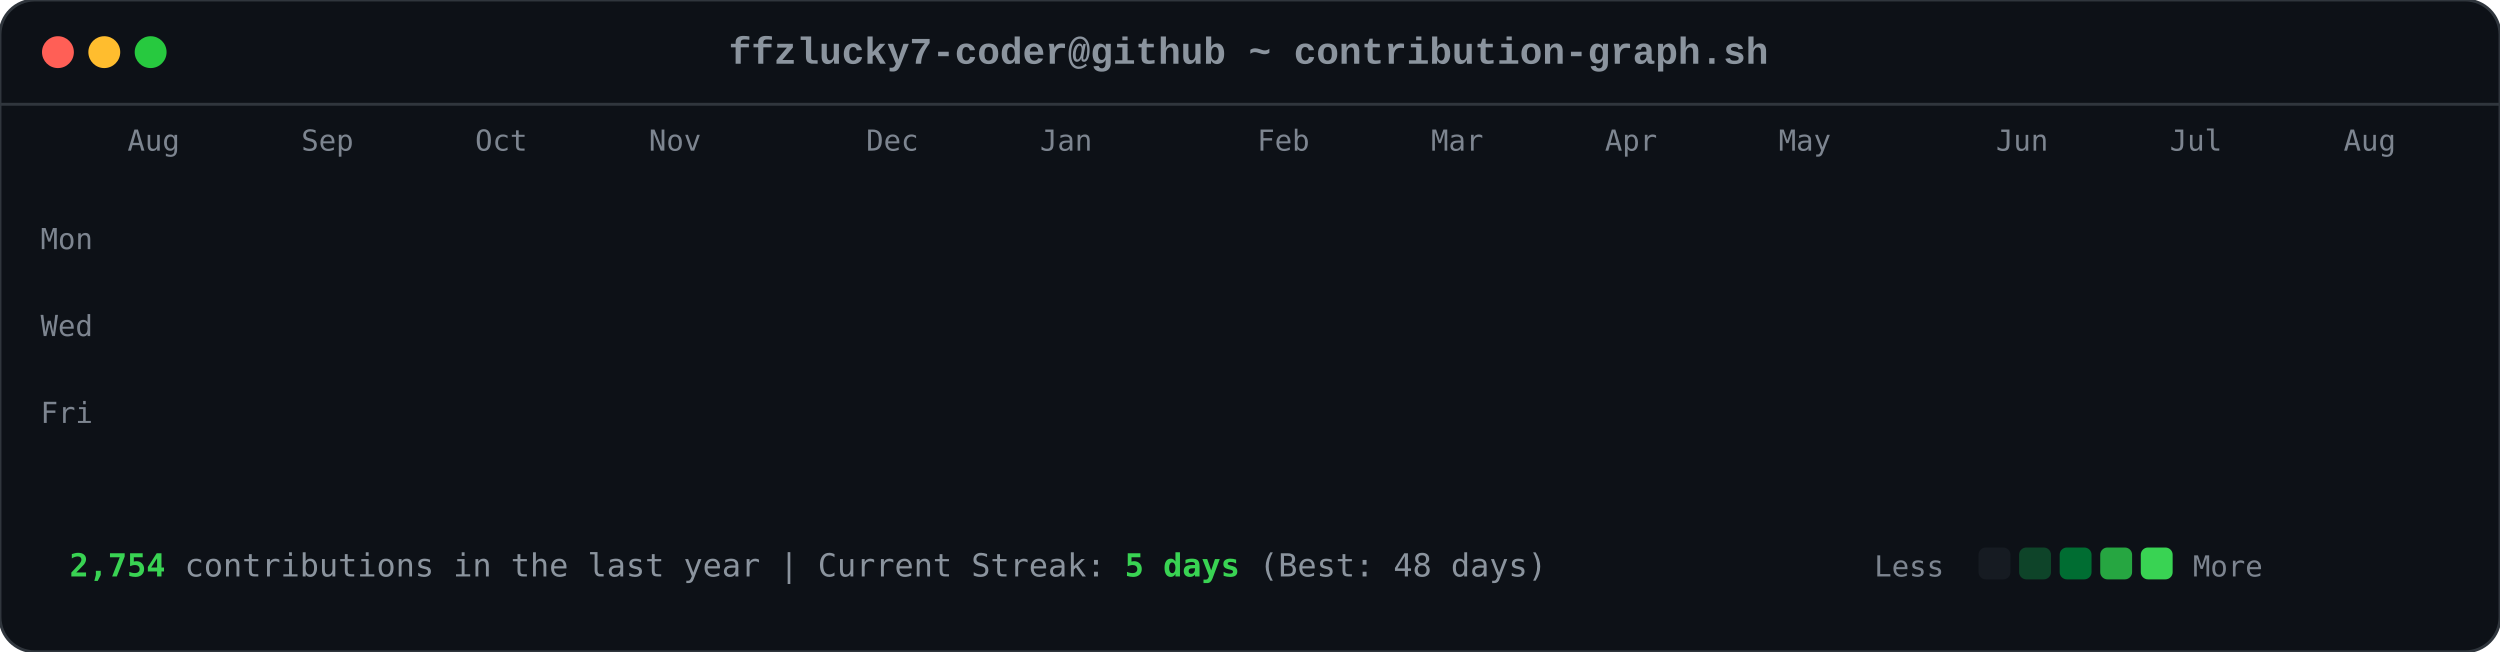
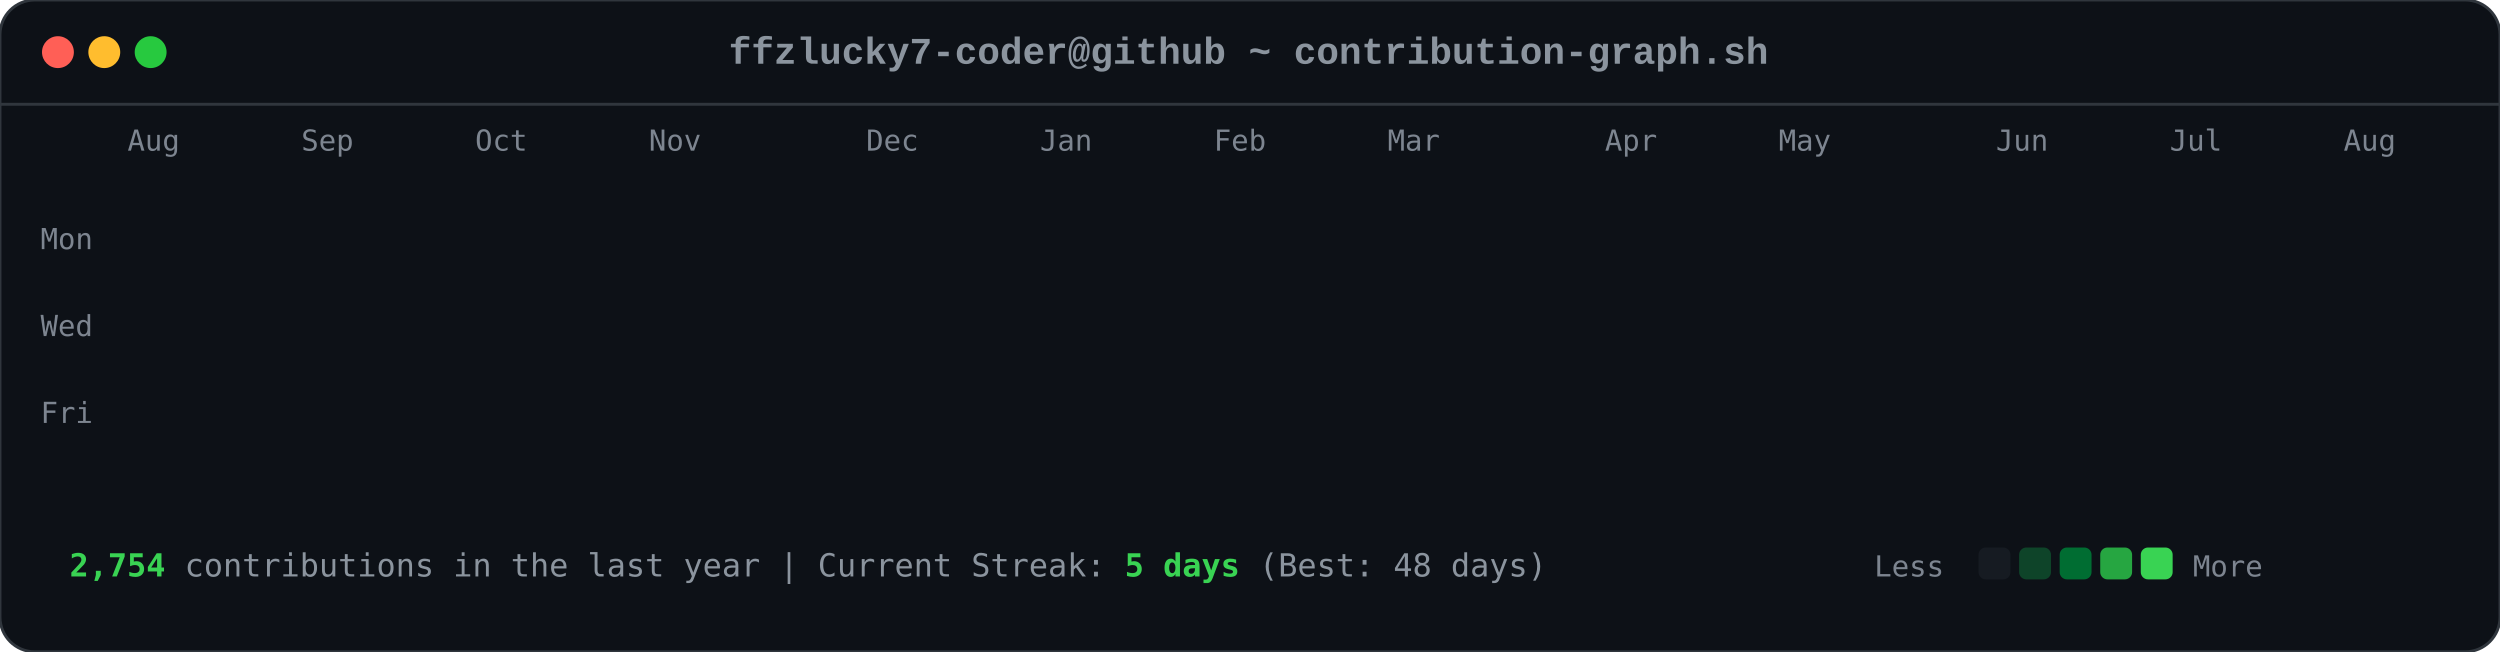
<svg xmlns="http://www.w3.org/2000/svg" viewBox="0 0 863 225" width="863" height="225">
  <style>

        .card-bg { fill: #0d1117; rx: 12px; ry: 12px; stroke: #30363d; stroke-width: 1px; }
        .font-mono { font-family: ui-monospace, SFMono-Regular, Consolas, 'Liberation Mono', Menlo, monospace; }
        .header-title { font-size: 13px; fill: #8b949e; font-weight: 600; }
        .axis-label { font-size: 10px; fill: #7d8590; font-family: ui-monospace, SFMono-Regular, Consolas, monospace; }
        .footer-text { font-size: 11px; fill: #8b949e; font-family: ui-monospace, SFMono-Regular, Consolas, monospace; }
        .stat-highlight { fill: #39d353; font-weight: 700; }
        
        .dot { rx: 6px; ry: 6px; }
        .dot-red { fill: #ff5f56; }
        .dot-yellow { fill: #ffbd2e; }
        .dot-green { fill: #27c93f; }
        
        .day-box {
            rx: 2.5px;
            ry: 2.5px;
            opacity: 0;
            animation: diagReveal 0.6s cubic-bezier(0.16, 1, 0.3, 1) forwards;
        }
        
        @keyframes diagReveal {
            0% { opacity: 0; transform: scale(0.2) translateY(-12px); }
            60% { opacity: 0.8; transform: scale(1.1) translateY(2px); }
            100% { opacity: 1; transform: scale(1) translateY(0); }
        }
    
</style>
  <rect width="863" height="225" class="card-bg" />
  <circle cx="20" cy="18" r="5.5" class="dot dot-red" />
  <circle cx="36" cy="18" r="5.5" class="dot dot-yellow" />
  <circle cx="52" cy="18" r="5.5" class="dot dot-green" />
  <text x="431" y="22" text-anchor="middle" class="font-mono header-title">ffzlucky7-coder@github ~ contribution-graph.sh</text>
  <line x1="0" y1="36" x2="863" y2="36" stroke="#30363d" stroke-width="1" />
  <text x="44" y="52" class="axis-label">Aug</text>
  <text x="104" y="52" class="axis-label">Sep</text>
  <text x="164" y="52" class="axis-label">Oct</text>
  <text x="224" y="52" class="axis-label">Nov</text>
  <text x="299" y="52" class="axis-label">Dec</text>
  <text x="359" y="52" class="axis-label">Jan</text>
-   <text x="434" y="52" class="axis-label">Feb</text>
-   <text x="494" y="52" class="axis-label">Mar</text>
+   <text x="419" y="52" class="axis-label">Feb</text>
+   <text x="479" y="52" class="axis-label">Mar</text>
  <text x="554" y="52" class="axis-label">Apr</text>
  <text x="614" y="52" class="axis-label">May</text>
  <text x="689" y="52" class="axis-label">Jun</text>
  <text x="749" y="52" class="axis-label">Jul</text>
  <text x="809" y="52" class="axis-label">Aug</text>
  <text x="14" y="86" class="axis-label">Mon</text>
  <text x="14" y="116" class="axis-label">Wed</text>
  <text x="14" y="146" class="axis-label">Fri</text>
  <rect x="44" y="62" width="11" height="11" fill="#0e4429" class="day-box" style="animation-delay: 0.2s;" />
  <rect x="44" y="77" width="11" height="11" fill="#0e4429" class="day-box" style="animation-delay: 0.24s;" />
  <rect x="44" y="92" width="11" height="11" fill="#39d353" class="day-box" style="animation-delay: 0.28s;" />
  <rect x="44" y="107" width="11" height="11" fill="#0e4429" class="day-box" style="animation-delay: 0.32s;" />
  <rect x="44" y="122" width="11" height="11" fill="#26a641" class="day-box" style="animation-delay: 0.36s;" />
  <rect x="44" y="137" width="11" height="11" fill="#26a641" class="day-box" style="animation-delay: 0.4s;" />
  <rect x="44" y="152" width="11" height="11" fill="#26a641" class="day-box" style="animation-delay: 0.44s;" />
  <rect x="59" y="62" width="11" height="11" fill="#0e4429" class="day-box" style="animation-delay: 0.25s;" />
  <rect x="59" y="77" width="11" height="11" fill="#0e4429" class="day-box" style="animation-delay: 0.29s;" />
  <rect x="59" y="92" width="11" height="11" fill="#006d32" class="day-box" style="animation-delay: 0.33s;" />
  <rect x="59" y="107" width="11" height="11" fill="#161b22" class="day-box" style="animation-delay: 0.37s;" />
  <rect x="59" y="122" width="11" height="11" fill="#39d353" class="day-box" style="animation-delay: 0.41s;" />
  <rect x="59" y="137" width="11" height="11" fill="#69f0a0" class="day-box" style="animation-delay: 0.45s;" />
  <rect x="59" y="152" width="11" height="11" fill="#006d32" class="day-box" style="animation-delay: 0.49s;" />
  <rect x="74" y="62" width="11" height="11" fill="#26a641" class="day-box" style="animation-delay: 0.3s;" />
  <rect x="74" y="77" width="11" height="11" fill="#39d353" class="day-box" style="animation-delay: 0.34s;" />
  <rect x="74" y="92" width="11" height="11" fill="#161b22" class="day-box" style="animation-delay: 0.38s;" />
  <rect x="74" y="107" width="11" height="11" fill="#161b22" class="day-box" style="animation-delay: 0.42s;" />
  <rect x="74" y="122" width="11" height="11" fill="#006d32" class="day-box" style="animation-delay: 0.46s;" />
  <rect x="74" y="137" width="11" height="11" fill="#006d32" class="day-box" style="animation-delay: 0.5s;" />
  <rect x="74" y="152" width="11" height="11" fill="#26a641" class="day-box" style="animation-delay: 0.54s;" />
  <rect x="89" y="62" width="11" height="11" fill="#0e4429" class="day-box" style="animation-delay: 0.35s;" />
  <rect x="89" y="77" width="11" height="11" fill="#006d32" class="day-box" style="animation-delay: 0.39s;" />
  <rect x="89" y="92" width="11" height="11" fill="#39d353" class="day-box" style="animation-delay: 0.43s;" />
  <rect x="89" y="107" width="11" height="11" fill="#0e4429" class="day-box" style="animation-delay: 0.47s;" />
  <rect x="89" y="122" width="11" height="11" fill="#0e4429" class="day-box" style="animation-delay: 0.51s;" />
  <rect x="89" y="137" width="11" height="11" fill="#006d32" class="day-box" style="animation-delay: 0.55s;" />
  <rect x="89" y="152" width="11" height="11" fill="#0e4429" class="day-box" style="animation-delay: 0.59s;" />
  <rect x="104" y="62" width="11" height="11" fill="#006d32" class="day-box" style="animation-delay: 0.4s;" />
  <rect x="104" y="77" width="11" height="11" fill="#69f0a0" class="day-box" style="animation-delay: 0.44s;" />
  <rect x="104" y="92" width="11" height="11" fill="#0e4429" class="day-box" style="animation-delay: 0.48s;" />
  <rect x="104" y="107" width="11" height="11" fill="#161b22" class="day-box" style="animation-delay: 0.52s;" />
  <rect x="104" y="122" width="11" height="11" fill="#0e4429" class="day-box" style="animation-delay: 0.56s;" />
  <rect x="104" y="137" width="11" height="11" fill="#006d32" class="day-box" style="animation-delay: 0.6s;" />
  <rect x="104" y="152" width="11" height="11" fill="#69f0a0" class="day-box" style="animation-delay: 0.64s;" />
  <rect x="119" y="62" width="11" height="11" fill="#0e4429" class="day-box" style="animation-delay: 0.45s;" />
  <rect x="119" y="77" width="11" height="11" fill="#006d32" class="day-box" style="animation-delay: 0.49s;" />
  <rect x="119" y="92" width="11" height="11" fill="#006d32" class="day-box" style="animation-delay: 0.53s;" />
  <rect x="119" y="107" width="11" height="11" fill="#161b22" class="day-box" style="animation-delay: 0.57s;" />
  <rect x="119" y="122" width="11" height="11" fill="#26a641" class="day-box" style="animation-delay: 0.61s;" />
  <rect x="119" y="137" width="11" height="11" fill="#161b22" class="day-box" style="animation-delay: 0.65s;" />
  <rect x="119" y="152" width="11" height="11" fill="#26a641" class="day-box" style="animation-delay: 0.69s;" />
  <rect x="134" y="62" width="11" height="11" fill="#39d353" class="day-box" style="animation-delay: 0.5s;" />
  <rect x="134" y="77" width="11" height="11" fill="#006d32" class="day-box" style="animation-delay: 0.54s;" />
  <rect x="134" y="92" width="11" height="11" fill="#161b22" class="day-box" style="animation-delay: 0.58s;" />
  <rect x="134" y="107" width="11" height="11" fill="#161b22" class="day-box" style="animation-delay: 0.62s;" />
  <rect x="134" y="122" width="11" height="11" fill="#161b22" class="day-box" style="animation-delay: 0.66s;" />
  <rect x="134" y="137" width="11" height="11" fill="#0e4429" class="day-box" style="animation-delay: 0.7s;" />
  <rect x="134" y="152" width="11" height="11" fill="#006d32" class="day-box" style="animation-delay: 0.74s;" />
  <rect x="149" y="62" width="11" height="11" fill="#161b22" class="day-box" style="animation-delay: 0.55s;" />
  <rect x="149" y="77" width="11" height="11" fill="#0e4429" class="day-box" style="animation-delay: 0.59s;" />
  <rect x="149" y="92" width="11" height="11" fill="#161b22" class="day-box" style="animation-delay: 0.63s;" />
  <rect x="149" y="107" width="11" height="11" fill="#26a641" class="day-box" style="animation-delay: 0.67s;" />
  <rect x="149" y="122" width="11" height="11" fill="#161b22" class="day-box" style="animation-delay: 0.71s;" />
  <rect x="149" y="137" width="11" height="11" fill="#161b22" class="day-box" style="animation-delay: 0.75s;" />
  <rect x="149" y="152" width="11" height="11" fill="#26a641" class="day-box" style="animation-delay: 0.79s;" />
  <rect x="164" y="62" width="11" height="11" fill="#26a641" class="day-box" style="animation-delay: 0.6s;" />
  <rect x="164" y="77" width="11" height="11" fill="#26a641" class="day-box" style="animation-delay: 0.64s;" />
  <rect x="164" y="92" width="11" height="11" fill="#0e4429" class="day-box" style="animation-delay: 0.68s;" />
  <rect x="164" y="107" width="11" height="11" fill="#006d32" class="day-box" style="animation-delay: 0.72s;" />
  <rect x="164" y="122" width="11" height="11" fill="#26a641" class="day-box" style="animation-delay: 0.76s;" />
  <rect x="164" y="137" width="11" height="11" fill="#69f0a0" class="day-box" style="animation-delay: 0.8s;" />
  <rect x="164" y="152" width="11" height="11" fill="#006d32" class="day-box" style="animation-delay: 0.84s;" />
  <rect x="179" y="62" width="11" height="11" fill="#0e4429" class="day-box" style="animation-delay: 0.65s;" />
  <rect x="179" y="77" width="11" height="11" fill="#006d32" class="day-box" style="animation-delay: 0.69s;" />
  <rect x="179" y="92" width="11" height="11" fill="#0e4429" class="day-box" style="animation-delay: 0.73s;" />
  <rect x="179" y="107" width="11" height="11" fill="#006d32" class="day-box" style="animation-delay: 0.77s;" />
  <rect x="179" y="122" width="11" height="11" fill="#69f0a0" class="day-box" style="animation-delay: 0.81s;" />
  <rect x="179" y="137" width="11" height="11" fill="#26a641" class="day-box" style="animation-delay: 0.85s;" />
  <rect x="179" y="152" width="11" height="11" fill="#0e4429" class="day-box" style="animation-delay: 0.89s;" />
  <rect x="194" y="62" width="11" height="11" fill="#0e4429" class="day-box" style="animation-delay: 0.7s;" />
  <rect x="194" y="77" width="11" height="11" fill="#69f0a0" class="day-box" style="animation-delay: 0.74s;" />
  <rect x="194" y="92" width="11" height="11" fill="#39d353" class="day-box" style="animation-delay: 0.78s;" />
  <rect x="194" y="107" width="11" height="11" fill="#69f0a0" class="day-box" style="animation-delay: 0.82s;" />
  <rect x="194" y="122" width="11" height="11" fill="#161b22" class="day-box" style="animation-delay: 0.86s;" />
  <rect x="194" y="137" width="11" height="11" fill="#161b22" class="day-box" style="animation-delay: 0.9s;" />
  <rect x="194" y="152" width="11" height="11" fill="#161b22" class="day-box" style="animation-delay: 0.94s;" />
  <rect x="209" y="62" width="11" height="11" fill="#006d32" class="day-box" style="animation-delay: 0.75s;" />
  <rect x="209" y="77" width="11" height="11" fill="#161b22" class="day-box" style="animation-delay: 0.79s;" />
  <rect x="209" y="92" width="11" height="11" fill="#161b22" class="day-box" style="animation-delay: 0.83s;" />
  <rect x="209" y="107" width="11" height="11" fill="#0e4429" class="day-box" style="animation-delay: 0.87s;" />
  <rect x="209" y="122" width="11" height="11" fill="#39d353" class="day-box" style="animation-delay: 0.91s;" />
  <rect x="209" y="137" width="11" height="11" fill="#26a641" class="day-box" style="animation-delay: 0.95s;" />
  <rect x="209" y="152" width="11" height="11" fill="#006d32" class="day-box" style="animation-delay: 0.99s;" />
  <rect x="224" y="62" width="11" height="11" fill="#26a641" class="day-box" style="animation-delay: 0.8s;" />
  <rect x="224" y="77" width="11" height="11" fill="#26a641" class="day-box" style="animation-delay: 0.84s;" />
  <rect x="224" y="92" width="11" height="11" fill="#26a641" class="day-box" style="animation-delay: 0.88s;" />
  <rect x="224" y="107" width="11" height="11" fill="#0e4429" class="day-box" style="animation-delay: 0.92s;" />
  <rect x="224" y="122" width="11" height="11" fill="#69f0a0" class="day-box" style="animation-delay: 0.96s;" />
  <rect x="224" y="137" width="11" height="11" fill="#0e4429" class="day-box" style="animation-delay: 1.0s;" />
  <rect x="224" y="152" width="11" height="11" fill="#26a641" class="day-box" style="animation-delay: 1.04s;" />
  <rect x="239" y="62" width="11" height="11" fill="#161b22" class="day-box" style="animation-delay: 0.85s;" />
  <rect x="239" y="77" width="11" height="11" fill="#26a641" class="day-box" style="animation-delay: 0.89s;" />
  <rect x="239" y="92" width="11" height="11" fill="#0e4429" class="day-box" style="animation-delay: 0.93s;" />
  <rect x="239" y="107" width="11" height="11" fill="#69f0a0" class="day-box" style="animation-delay: 0.97s;" />
  <rect x="239" y="122" width="11" height="11" fill="#26a641" class="day-box" style="animation-delay: 1.01s;" />
  <rect x="239" y="137" width="11" height="11" fill="#006d32" class="day-box" style="animation-delay: 1.05s;" />
  <rect x="239" y="152" width="11" height="11" fill="#006d32" class="day-box" style="animation-delay: 1.09s;" />
  <rect x="254" y="62" width="11" height="11" fill="#161b22" class="day-box" style="animation-delay: 0.9s;" />
  <rect x="254" y="77" width="11" height="11" fill="#0e4429" class="day-box" style="animation-delay: 0.94s;" />
  <rect x="254" y="92" width="11" height="11" fill="#69f0a0" class="day-box" style="animation-delay: 0.98s;" />
  <rect x="254" y="107" width="11" height="11" fill="#26a641" class="day-box" style="animation-delay: 1.02s;" />
  <rect x="254" y="122" width="11" height="11" fill="#161b22" class="day-box" style="animation-delay: 1.06s;" />
  <rect x="254" y="137" width="11" height="11" fill="#0e4429" class="day-box" style="animation-delay: 1.1s;" />
  <rect x="254" y="152" width="11" height="11" fill="#0e4429" class="day-box" style="animation-delay: 1.14s;" />
  <rect x="269" y="62" width="11" height="11" fill="#26a641" class="day-box" style="animation-delay: 0.95s;" />
  <rect x="269" y="77" width="11" height="11" fill="#39d353" class="day-box" style="animation-delay: 0.99s;" />
  <rect x="269" y="92" width="11" height="11" fill="#69f0a0" class="day-box" style="animation-delay: 1.03s;" />
  <rect x="269" y="107" width="11" height="11" fill="#006d32" class="day-box" style="animation-delay: 1.07s;" />
  <rect x="269" y="122" width="11" height="11" fill="#006d32" class="day-box" style="animation-delay: 1.11s;" />
  <rect x="269" y="137" width="11" height="11" fill="#006d32" class="day-box" style="animation-delay: 1.15s;" />
  <rect x="269" y="152" width="11" height="11" fill="#006d32" class="day-box" style="animation-delay: 1.19s;" />
  <rect x="284" y="62" width="11" height="11" fill="#69f0a0" class="day-box" style="animation-delay: 1.0s;" />
  <rect x="284" y="77" width="11" height="11" fill="#39d353" class="day-box" style="animation-delay: 1.04s;" />
  <rect x="284" y="92" width="11" height="11" fill="#0e4429" class="day-box" style="animation-delay: 1.08s;" />
  <rect x="284" y="107" width="11" height="11" fill="#161b22" class="day-box" style="animation-delay: 1.12s;" />
  <rect x="284" y="122" width="11" height="11" fill="#39d353" class="day-box" style="animation-delay: 1.16s;" />
  <rect x="284" y="137" width="11" height="11" fill="#006d32" class="day-box" style="animation-delay: 1.2s;" />
  <rect x="284" y="152" width="11" height="11" fill="#26a641" class="day-box" style="animation-delay: 1.24s;" />
  <rect x="299" y="62" width="11" height="11" fill="#161b22" class="day-box" style="animation-delay: 1.05s;" />
  <rect x="299" y="77" width="11" height="11" fill="#69f0a0" class="day-box" style="animation-delay: 1.09s;" />
  <rect x="299" y="92" width="11" height="11" fill="#161b22" class="day-box" style="animation-delay: 1.13s;" />
  <rect x="299" y="107" width="11" height="11" fill="#161b22" class="day-box" style="animation-delay: 1.17s;" />
  <rect x="299" y="122" width="11" height="11" fill="#39d353" class="day-box" style="animation-delay: 1.21s;" />
  <rect x="299" y="137" width="11" height="11" fill="#69f0a0" class="day-box" style="animation-delay: 1.25s;" />
  <rect x="299" y="152" width="11" height="11" fill="#39d353" class="day-box" style="animation-delay: 1.29s;" />
  <rect x="314" y="62" width="11" height="11" fill="#39d353" class="day-box" style="animation-delay: 1.1s;" />
  <rect x="314" y="77" width="11" height="11" fill="#0e4429" class="day-box" style="animation-delay: 1.14s;" />
  <rect x="314" y="92" width="11" height="11" fill="#39d353" class="day-box" style="animation-delay: 1.18s;" />
  <rect x="314" y="107" width="11" height="11" fill="#39d353" class="day-box" style="animation-delay: 1.22s;" />
  <rect x="314" y="122" width="11" height="11" fill="#26a641" class="day-box" style="animation-delay: 1.26s;" />
  <rect x="314" y="137" width="11" height="11" fill="#39d353" class="day-box" style="animation-delay: 1.3s;" />
  <rect x="314" y="152" width="11" height="11" fill="#26a641" class="day-box" style="animation-delay: 1.34s;" />
  <rect x="329" y="62" width="11" height="11" fill="#161b22" class="day-box" style="animation-delay: 1.15s;" />
  <rect x="329" y="77" width="11" height="11" fill="#69f0a0" class="day-box" style="animation-delay: 1.19s;" />
  <rect x="329" y="92" width="11" height="11" fill="#69f0a0" class="day-box" style="animation-delay: 1.23s;" />
  <rect x="329" y="107" width="11" height="11" fill="#006d32" class="day-box" style="animation-delay: 1.27s;" />
  <rect x="329" y="122" width="11" height="11" fill="#69f0a0" class="day-box" style="animation-delay: 1.31s;" />
  <rect x="329" y="137" width="11" height="11" fill="#26a641" class="day-box" style="animation-delay: 1.35s;" />
  <rect x="329" y="152" width="11" height="11" fill="#006d32" class="day-box" style="animation-delay: 1.39s;" />
  <rect x="344" y="62" width="11" height="11" fill="#0e4429" class="day-box" style="animation-delay: 1.2s;" />
  <rect x="344" y="77" width="11" height="11" fill="#26a641" class="day-box" style="animation-delay: 1.24s;" />
  <rect x="344" y="92" width="11" height="11" fill="#006d32" class="day-box" style="animation-delay: 1.28s;" />
  <rect x="344" y="107" width="11" height="11" fill="#006d32" class="day-box" style="animation-delay: 1.32s;" />
  <rect x="344" y="122" width="11" height="11" fill="#0e4429" class="day-box" style="animation-delay: 1.36s;" />
  <rect x="344" y="137" width="11" height="11" fill="#69f0a0" class="day-box" style="animation-delay: 1.4s;" />
  <rect x="344" y="152" width="11" height="11" fill="#39d353" class="day-box" style="animation-delay: 1.44s;" />
  <rect x="359" y="62" width="11" height="11" fill="#006d32" class="day-box" style="animation-delay: 1.25s;" />
  <rect x="359" y="77" width="11" height="11" fill="#006d32" class="day-box" style="animation-delay: 1.29s;" />
  <rect x="359" y="92" width="11" height="11" fill="#39d353" class="day-box" style="animation-delay: 1.33s;" />
  <rect x="359" y="107" width="11" height="11" fill="#006d32" class="day-box" style="animation-delay: 1.37s;" />
  <rect x="359" y="122" width="11" height="11" fill="#69f0a0" class="day-box" style="animation-delay: 1.41s;" />
  <rect x="359" y="137" width="11" height="11" fill="#006d32" class="day-box" style="animation-delay: 1.45s;" />
  <rect x="359" y="152" width="11" height="11" fill="#0e4429" class="day-box" style="animation-delay: 1.49s;" />
  <rect x="374" y="62" width="11" height="11" fill="#39d353" class="day-box" style="animation-delay: 1.3s;" />
  <rect x="374" y="77" width="11" height="11" fill="#26a641" class="day-box" style="animation-delay: 1.34s;" />
  <rect x="374" y="92" width="11" height="11" fill="#006d32" class="day-box" style="animation-delay: 1.38s;" />
  <rect x="374" y="107" width="11" height="11" fill="#26a641" class="day-box" style="animation-delay: 1.42s;" />
  <rect x="374" y="122" width="11" height="11" fill="#161b22" class="day-box" style="animation-delay: 1.46s;" />
  <rect x="374" y="137" width="11" height="11" fill="#161b22" class="day-box" style="animation-delay: 1.5s;" />
  <rect x="374" y="152" width="11" height="11" fill="#161b22" class="day-box" style="animation-delay: 1.54s;" />
  <rect x="389" y="62" width="11" height="11" fill="#006d32" class="day-box" style="animation-delay: 1.35s;" />
  <rect x="389" y="77" width="11" height="11" fill="#006d32" class="day-box" style="animation-delay: 1.39s;" />
  <rect x="389" y="92" width="11" height="11" fill="#39d353" class="day-box" style="animation-delay: 1.43s;" />
  <rect x="389" y="107" width="11" height="11" fill="#161b22" class="day-box" style="animation-delay: 1.47s;" />
  <rect x="389" y="122" width="11" height="11" fill="#161b22" class="day-box" style="animation-delay: 1.51s;" />
  <rect x="389" y="137" width="11" height="11" fill="#26a641" class="day-box" style="animation-delay: 1.55s;" />
  <rect x="389" y="152" width="11" height="11" fill="#161b22" class="day-box" style="animation-delay: 1.59s;" />
  <rect x="404" y="62" width="11" height="11" fill="#39d353" class="day-box" style="animation-delay: 1.4s;" />
  <rect x="404" y="77" width="11" height="11" fill="#39d353" class="day-box" style="animation-delay: 1.44s;" />
  <rect x="404" y="92" width="11" height="11" fill="#26a641" class="day-box" style="animation-delay: 1.48s;" />
  <rect x="404" y="107" width="11" height="11" fill="#0e4429" class="day-box" style="animation-delay: 1.52s;" />
  <rect x="404" y="122" width="11" height="11" fill="#006d32" class="day-box" style="animation-delay: 1.56s;" />
  <rect x="404" y="137" width="11" height="11" fill="#006d32" class="day-box" style="animation-delay: 1.6s;" />
  <rect x="404" y="152" width="11" height="11" fill="#0e4429" class="day-box" style="animation-delay: 1.64s;" />
  <rect x="419" y="62" width="11" height="11" fill="#006d32" class="day-box" style="animation-delay: 1.45s;" />
  <rect x="419" y="77" width="11" height="11" fill="#006d32" class="day-box" style="animation-delay: 1.49s;" />
  <rect x="419" y="92" width="11" height="11" fill="#161b22" class="day-box" style="animation-delay: 1.53s;" />
  <rect x="419" y="107" width="11" height="11" fill="#006d32" class="day-box" style="animation-delay: 1.57s;" />
  <rect x="419" y="122" width="11" height="11" fill="#161b22" class="day-box" style="animation-delay: 1.61s;" />
  <rect x="419" y="137" width="11" height="11" fill="#006d32" class="day-box" style="animation-delay: 1.65s;" />
  <rect x="419" y="152" width="11" height="11" fill="#26a641" class="day-box" style="animation-delay: 1.69s;" />
  <rect x="434" y="62" width="11" height="11" fill="#006d32" class="day-box" style="animation-delay: 1.5s;" />
  <rect x="434" y="77" width="11" height="11" fill="#006d32" class="day-box" style="animation-delay: 1.54s;" />
  <rect x="434" y="92" width="11" height="11" fill="#39d353" class="day-box" style="animation-delay: 1.58s;" />
  <rect x="434" y="107" width="11" height="11" fill="#161b22" class="day-box" style="animation-delay: 1.62s;" />
  <rect x="434" y="122" width="11" height="11" fill="#69f0a0" class="day-box" style="animation-delay: 1.66s;" />
  <rect x="434" y="137" width="11" height="11" fill="#006d32" class="day-box" style="animation-delay: 1.7s;" />
  <rect x="434" y="152" width="11" height="11" fill="#006d32" class="day-box" style="animation-delay: 1.74s;" />
  <rect x="449" y="62" width="11" height="11" fill="#006d32" class="day-box" style="animation-delay: 1.55s;" />
  <rect x="449" y="77" width="11" height="11" fill="#69f0a0" class="day-box" style="animation-delay: 1.59s;" />
  <rect x="449" y="92" width="11" height="11" fill="#0e4429" class="day-box" style="animation-delay: 1.63s;" />
  <rect x="449" y="107" width="11" height="11" fill="#0e4429" class="day-box" style="animation-delay: 1.67s;" />
  <rect x="449" y="122" width="11" height="11" fill="#0e4429" class="day-box" style="animation-delay: 1.71s;" />
  <rect x="449" y="137" width="11" height="11" fill="#69f0a0" class="day-box" style="animation-delay: 1.75s;" />
  <rect x="449" y="152" width="11" height="11" fill="#161b22" class="day-box" style="animation-delay: 1.79s;" />
  <rect x="464" y="62" width="11" height="11" fill="#006d32" class="day-box" style="animation-delay: 1.6s;" />
  <rect x="464" y="77" width="11" height="11" fill="#26a641" class="day-box" style="animation-delay: 1.64s;" />
  <rect x="464" y="92" width="11" height="11" fill="#006d32" class="day-box" style="animation-delay: 1.68s;" />
  <rect x="464" y="107" width="11" height="11" fill="#26a641" class="day-box" style="animation-delay: 1.72s;" />
  <rect x="464" y="122" width="11" height="11" fill="#0e4429" class="day-box" style="animation-delay: 1.76s;" />
  <rect x="464" y="137" width="11" height="11" fill="#0e4429" class="day-box" style="animation-delay: 1.8s;" />
  <rect x="464" y="152" width="11" height="11" fill="#69f0a0" class="day-box" style="animation-delay: 1.84s;" />
  <rect x="479" y="62" width="11" height="11" fill="#26a641" class="day-box" style="animation-delay: 1.65s;" />
  <rect x="479" y="77" width="11" height="11" fill="#39d353" class="day-box" style="animation-delay: 1.69s;" />
  <rect x="479" y="92" width="11" height="11" fill="#39d353" class="day-box" style="animation-delay: 1.73s;" />
  <rect x="479" y="107" width="11" height="11" fill="#26a641" class="day-box" style="animation-delay: 1.77s;" />
  <rect x="479" y="122" width="11" height="11" fill="#006d32" class="day-box" style="animation-delay: 1.81s;" />
  <rect x="479" y="137" width="11" height="11" fill="#26a641" class="day-box" style="animation-delay: 1.85s;" />
  <rect x="479" y="152" width="11" height="11" fill="#161b22" class="day-box" style="animation-delay: 1.89s;" />
  <rect x="494" y="62" width="11" height="11" fill="#161b22" class="day-box" style="animation-delay: 1.7s;" />
  <rect x="494" y="77" width="11" height="11" fill="#69f0a0" class="day-box" style="animation-delay: 1.74s;" />
  <rect x="494" y="92" width="11" height="11" fill="#006d32" class="day-box" style="animation-delay: 1.78s;" />
  <rect x="494" y="107" width="11" height="11" fill="#69f0a0" class="day-box" style="animation-delay: 1.82s;" />
  <rect x="494" y="122" width="11" height="11" fill="#39d353" class="day-box" style="animation-delay: 1.86s;" />
  <rect x="494" y="137" width="11" height="11" fill="#006d32" class="day-box" style="animation-delay: 1.9s;" />
  <rect x="494" y="152" width="11" height="11" fill="#006d32" class="day-box" style="animation-delay: 1.94s;" />
  <rect x="509" y="62" width="11" height="11" fill="#26a641" class="day-box" style="animation-delay: 1.75s;" />
  <rect x="509" y="77" width="11" height="11" fill="#39d353" class="day-box" style="animation-delay: 1.79s;" />
  <rect x="509" y="92" width="11" height="11" fill="#006d32" class="day-box" style="animation-delay: 1.83s;" />
  <rect x="509" y="107" width="11" height="11" fill="#39d353" class="day-box" style="animation-delay: 1.87s;" />
  <rect x="509" y="122" width="11" height="11" fill="#26a641" class="day-box" style="animation-delay: 1.91s;" />
  <rect x="509" y="137" width="11" height="11" fill="#26a641" class="day-box" style="animation-delay: 1.95s;" />
  <rect x="509" y="152" width="11" height="11" fill="#006d32" class="day-box" style="animation-delay: 1.99s;" />
  <rect x="524" y="62" width="11" height="11" fill="#006d32" class="day-box" style="animation-delay: 1.8s;" />
  <rect x="524" y="77" width="11" height="11" fill="#006d32" class="day-box" style="animation-delay: 1.84s;" />
  <rect x="524" y="92" width="11" height="11" fill="#26a641" class="day-box" style="animation-delay: 1.88s;" />
  <rect x="524" y="107" width="11" height="11" fill="#006d32" class="day-box" style="animation-delay: 1.92s;" />
  <rect x="524" y="122" width="11" height="11" fill="#006d32" class="day-box" style="animation-delay: 1.96s;" />
  <rect x="524" y="137" width="11" height="11" fill="#0e4429" class="day-box" style="animation-delay: 2.0s;" />
  <rect x="524" y="152" width="11" height="11" fill="#26a641" class="day-box" style="animation-delay: 2.04s;" />
  <rect x="539" y="62" width="11" height="11" fill="#26a641" class="day-box" style="animation-delay: 1.85s;" />
  <rect x="539" y="77" width="11" height="11" fill="#69f0a0" class="day-box" style="animation-delay: 1.89s;" />
  <rect x="539" y="92" width="11" height="11" fill="#161b22" class="day-box" style="animation-delay: 1.93s;" />
  <rect x="539" y="107" width="11" height="11" fill="#161b22" class="day-box" style="animation-delay: 1.97s;" />
  <rect x="539" y="122" width="11" height="11" fill="#006d32" class="day-box" style="animation-delay: 2.01s;" />
  <rect x="539" y="137" width="11" height="11" fill="#26a641" class="day-box" style="animation-delay: 2.05s;" />
  <rect x="539" y="152" width="11" height="11" fill="#0e4429" class="day-box" style="animation-delay: 2.09s;" />
  <rect x="554" y="62" width="11" height="11" fill="#0e4429" class="day-box" style="animation-delay: 1.9s;" />
  <rect x="554" y="77" width="11" height="11" fill="#0e4429" class="day-box" style="animation-delay: 1.94s;" />
  <rect x="554" y="92" width="11" height="11" fill="#006d32" class="day-box" style="animation-delay: 1.98s;" />
  <rect x="554" y="107" width="11" height="11" fill="#161b22" class="day-box" style="animation-delay: 2.02s;" />
  <rect x="554" y="122" width="11" height="11" fill="#39d353" class="day-box" style="animation-delay: 2.06s;" />
  <rect x="554" y="137" width="11" height="11" fill="#161b22" class="day-box" style="animation-delay: 2.1s;" />
  <rect x="554" y="152" width="11" height="11" fill="#0e4429" class="day-box" style="animation-delay: 2.14s;" />
  <rect x="569" y="62" width="11" height="11" fill="#39d353" class="day-box" style="animation-delay: 1.95s;" />
  <rect x="569" y="77" width="11" height="11" fill="#006d32" class="day-box" style="animation-delay: 1.99s;" />
  <rect x="569" y="92" width="11" height="11" fill="#39d353" class="day-box" style="animation-delay: 2.03s;" />
  <rect x="569" y="107" width="11" height="11" fill="#006d32" class="day-box" style="animation-delay: 2.07s;" />
  <rect x="569" y="122" width="11" height="11" fill="#26a641" class="day-box" style="animation-delay: 2.11s;" />
  <rect x="569" y="137" width="11" height="11" fill="#26a641" class="day-box" style="animation-delay: 2.15s;" />
  <rect x="569" y="152" width="11" height="11" fill="#161b22" class="day-box" style="animation-delay: 2.19s;" />
  <rect x="584" y="62" width="11" height="11" fill="#006d32" class="day-box" style="animation-delay: 2.0s;" />
  <rect x="584" y="77" width="11" height="11" fill="#0e4429" class="day-box" style="animation-delay: 2.04s;" />
  <rect x="584" y="92" width="11" height="11" fill="#006d32" class="day-box" style="animation-delay: 2.08s;" />
  <rect x="584" y="107" width="11" height="11" fill="#006d32" class="day-box" style="animation-delay: 2.12s;" />
  <rect x="584" y="122" width="11" height="11" fill="#006d32" class="day-box" style="animation-delay: 2.16s;" />
  <rect x="584" y="137" width="11" height="11" fill="#161b22" class="day-box" style="animation-delay: 2.2s;" />
  <rect x="584" y="152" width="11" height="11" fill="#26a641" class="day-box" style="animation-delay: 2.24s;" />
  <rect x="599" y="62" width="11" height="11" fill="#26a641" class="day-box" style="animation-delay: 2.05s;" />
  <rect x="599" y="77" width="11" height="11" fill="#161b22" class="day-box" style="animation-delay: 2.09s;" />
  <rect x="599" y="92" width="11" height="11" fill="#161b22" class="day-box" style="animation-delay: 2.13s;" />
  <rect x="599" y="107" width="11" height="11" fill="#0e4429" class="day-box" style="animation-delay: 2.17s;" />
  <rect x="599" y="122" width="11" height="11" fill="#39d353" class="day-box" style="animation-delay: 2.21s;" />
  <rect x="599" y="137" width="11" height="11" fill="#006d32" class="day-box" style="animation-delay: 2.25s;" />
  <rect x="599" y="152" width="11" height="11" fill="#69f0a0" class="day-box" style="animation-delay: 2.29s;" />
  <rect x="614" y="62" width="11" height="11" fill="#26a641" class="day-box" style="animation-delay: 2.1s;" />
  <rect x="614" y="77" width="11" height="11" fill="#26a641" class="day-box" style="animation-delay: 2.14s;" />
  <rect x="614" y="92" width="11" height="11" fill="#69f0a0" class="day-box" style="animation-delay: 2.18s;" />
  <rect x="614" y="107" width="11" height="11" fill="#161b22" class="day-box" style="animation-delay: 2.22s;" />
  <rect x="614" y="122" width="11" height="11" fill="#006d32" class="day-box" style="animation-delay: 2.26s;" />
  <rect x="614" y="137" width="11" height="11" fill="#0e4429" class="day-box" style="animation-delay: 2.3s;" />
  <rect x="614" y="152" width="11" height="11" fill="#161b22" class="day-box" style="animation-delay: 2.34s;" />
  <rect x="629" y="62" width="11" height="11" fill="#26a641" class="day-box" style="animation-delay: 2.15s;" />
  <rect x="629" y="77" width="11" height="11" fill="#161b22" class="day-box" style="animation-delay: 2.19s;" />
  <rect x="629" y="92" width="11" height="11" fill="#006d32" class="day-box" style="animation-delay: 2.23s;" />
  <rect x="629" y="107" width="11" height="11" fill="#39d353" class="day-box" style="animation-delay: 2.27s;" />
  <rect x="629" y="122" width="11" height="11" fill="#006d32" class="day-box" style="animation-delay: 2.31s;" />
  <rect x="629" y="137" width="11" height="11" fill="#26a641" class="day-box" style="animation-delay: 2.35s;" />
  <rect x="629" y="152" width="11" height="11" fill="#006d32" class="day-box" style="animation-delay: 2.39s;" />
  <rect x="644" y="62" width="11" height="11" fill="#161b22" class="day-box" style="animation-delay: 2.2s;" />
  <rect x="644" y="77" width="11" height="11" fill="#26a641" class="day-box" style="animation-delay: 2.24s;" />
  <rect x="644" y="92" width="11" height="11" fill="#26a641" class="day-box" style="animation-delay: 2.28s;" />
  <rect x="644" y="107" width="11" height="11" fill="#26a641" class="day-box" style="animation-delay: 2.32s;" />
  <rect x="644" y="122" width="11" height="11" fill="#39d353" class="day-box" style="animation-delay: 2.36s;" />
  <rect x="644" y="137" width="11" height="11" fill="#0e4429" class="day-box" style="animation-delay: 2.4s;" />
  <rect x="644" y="152" width="11" height="11" fill="#26a641" class="day-box" style="animation-delay: 2.44s;" />
  <rect x="659" y="62" width="11" height="11" fill="#26a641" class="day-box" style="animation-delay: 2.25s;" />
  <rect x="659" y="77" width="11" height="11" fill="#006d32" class="day-box" style="animation-delay: 2.29s;" />
  <rect x="659" y="92" width="11" height="11" fill="#0e4429" class="day-box" style="animation-delay: 2.33s;" />
  <rect x="659" y="107" width="11" height="11" fill="#0e4429" class="day-box" style="animation-delay: 2.37s;" />
  <rect x="659" y="122" width="11" height="11" fill="#26a641" class="day-box" style="animation-delay: 2.41s;" />
  <rect x="659" y="137" width="11" height="11" fill="#006d32" class="day-box" style="animation-delay: 2.45s;" />
  <rect x="659" y="152" width="11" height="11" fill="#26a641" class="day-box" style="animation-delay: 2.49s;" />
  <rect x="674" y="62" width="11" height="11" fill="#26a641" class="day-box" style="animation-delay: 2.3s;" />
  <rect x="674" y="77" width="11" height="11" fill="#161b22" class="day-box" style="animation-delay: 2.34s;" />
  <rect x="674" y="92" width="11" height="11" fill="#39d353" class="day-box" style="animation-delay: 2.38s;" />
  <rect x="674" y="107" width="11" height="11" fill="#39d353" class="day-box" style="animation-delay: 2.42s;" />
  <rect x="674" y="122" width="11" height="11" fill="#161b22" class="day-box" style="animation-delay: 2.46s;" />
  <rect x="674" y="137" width="11" height="11" fill="#006d32" class="day-box" style="animation-delay: 2.5s;" />
  <rect x="674" y="152" width="11" height="11" fill="#161b22" class="day-box" style="animation-delay: 2.54s;" />
  <rect x="689" y="62" width="11" height="11" fill="#006d32" class="day-box" style="animation-delay: 2.35s;" />
  <rect x="689" y="77" width="11" height="11" fill="#26a641" class="day-box" style="animation-delay: 2.39s;" />
  <rect x="689" y="92" width="11" height="11" fill="#161b22" class="day-box" style="animation-delay: 2.43s;" />
  <rect x="689" y="107" width="11" height="11" fill="#161b22" class="day-box" style="animation-delay: 2.47s;" />
  <rect x="689" y="122" width="11" height="11" fill="#161b22" class="day-box" style="animation-delay: 2.51s;" />
  <rect x="689" y="137" width="11" height="11" fill="#006d32" class="day-box" style="animation-delay: 2.55s;" />
  <rect x="689" y="152" width="11" height="11" fill="#26a641" class="day-box" style="animation-delay: 2.59s;" />
  <rect x="704" y="62" width="11" height="11" fill="#26a641" class="day-box" style="animation-delay: 2.4s;" />
  <rect x="704" y="77" width="11" height="11" fill="#0e4429" class="day-box" style="animation-delay: 2.44s;" />
  <rect x="704" y="92" width="11" height="11" fill="#161b22" class="day-box" style="animation-delay: 2.48s;" />
  <rect x="704" y="107" width="11" height="11" fill="#161b22" class="day-box" style="animation-delay: 2.52s;" />
  <rect x="704" y="122" width="11" height="11" fill="#26a641" class="day-box" style="animation-delay: 2.56s;" />
  <rect x="704" y="137" width="11" height="11" fill="#0e4429" class="day-box" style="animation-delay: 2.6s;" />
  <rect x="704" y="152" width="11" height="11" fill="#39d353" class="day-box" style="animation-delay: 2.64s;" />
  <rect x="719" y="62" width="11" height="11" fill="#26a641" class="day-box" style="animation-delay: 2.45s;" />
  <rect x="719" y="77" width="11" height="11" fill="#161b22" class="day-box" style="animation-delay: 2.49s;" />
  <rect x="719" y="92" width="11" height="11" fill="#161b22" class="day-box" style="animation-delay: 2.53s;" />
  <rect x="719" y="107" width="11" height="11" fill="#161b22" class="day-box" style="animation-delay: 2.57s;" />
  <rect x="719" y="122" width="11" height="11" fill="#006d32" class="day-box" style="animation-delay: 2.61s;" />
  <rect x="719" y="137" width="11" height="11" fill="#161b22" class="day-box" style="animation-delay: 2.65s;" />
  <rect x="719" y="152" width="11" height="11" fill="#0e4429" class="day-box" style="animation-delay: 2.69s;" />
  <rect x="734" y="62" width="11" height="11" fill="#161b22" class="day-box" style="animation-delay: 2.5s;" />
  <rect x="734" y="77" width="11" height="11" fill="#006d32" class="day-box" style="animation-delay: 2.54s;" />
  <rect x="734" y="92" width="11" height="11" fill="#26a641" class="day-box" style="animation-delay: 2.58s;" />
  <rect x="734" y="107" width="11" height="11" fill="#26a641" class="day-box" style="animation-delay: 2.62s;" />
  <rect x="734" y="122" width="11" height="11" fill="#39d353" class="day-box" style="animation-delay: 2.66s;" />
  <rect x="734" y="137" width="11" height="11" fill="#006d32" class="day-box" style="animation-delay: 2.7s;" />
  <rect x="734" y="152" width="11" height="11" fill="#26a641" class="day-box" style="animation-delay: 2.74s;" />
  <rect x="749" y="62" width="11" height="11" fill="#0e4429" class="day-box" style="animation-delay: 2.55s;" />
  <rect x="749" y="77" width="11" height="11" fill="#006d32" class="day-box" style="animation-delay: 2.59s;" />
  <rect x="749" y="92" width="11" height="11" fill="#26a641" class="day-box" style="animation-delay: 2.63s;" />
  <rect x="749" y="107" width="11" height="11" fill="#0e4429" class="day-box" style="animation-delay: 2.67s;" />
  <rect x="749" y="122" width="11" height="11" fill="#161b22" class="day-box" style="animation-delay: 2.71s;" />
  <rect x="749" y="137" width="11" height="11" fill="#0e4429" class="day-box" style="animation-delay: 2.75s;" />
  <rect x="749" y="152" width="11" height="11" fill="#161b22" class="day-box" style="animation-delay: 2.79s;" />
  <rect x="764" y="62" width="11" height="11" fill="#161b22" class="day-box" style="animation-delay: 2.6s;" />
  <rect x="764" y="77" width="11" height="11" fill="#69f0a0" class="day-box" style="animation-delay: 2.64s;" />
  <rect x="764" y="92" width="11" height="11" fill="#006d32" class="day-box" style="animation-delay: 2.68s;" />
  <rect x="764" y="107" width="11" height="11" fill="#161b22" class="day-box" style="animation-delay: 2.72s;" />
  <rect x="764" y="122" width="11" height="11" fill="#006d32" class="day-box" style="animation-delay: 2.76s;" />
  <rect x="764" y="137" width="11" height="11" fill="#69f0a0" class="day-box" style="animation-delay: 2.8s;" />
  <rect x="764" y="152" width="11" height="11" fill="#39d353" class="day-box" style="animation-delay: 2.84s;" />
  <rect x="779" y="62" width="11" height="11" fill="#26a641" class="day-box" style="animation-delay: 2.65s;" />
  <rect x="779" y="77" width="11" height="11" fill="#161b22" class="day-box" style="animation-delay: 2.69s;" />
  <rect x="779" y="92" width="11" height="11" fill="#39d353" class="day-box" style="animation-delay: 2.73s;" />
  <rect x="779" y="107" width="11" height="11" fill="#006d32" class="day-box" style="animation-delay: 2.77s;" />
  <rect x="779" y="122" width="11" height="11" fill="#0e4429" class="day-box" style="animation-delay: 2.81s;" />
  <rect x="779" y="137" width="11" height="11" fill="#26a641" class="day-box" style="animation-delay: 2.85s;" />
  <rect x="779" y="152" width="11" height="11" fill="#69f0a0" class="day-box" style="animation-delay: 2.89s;" />
  <rect x="794" y="62" width="11" height="11" fill="#006d32" class="day-box" style="animation-delay: 2.7s;" />
  <rect x="794" y="77" width="11" height="11" fill="#0e4429" class="day-box" style="animation-delay: 2.74s;" />
  <rect x="794" y="92" width="11" height="11" fill="#006d32" class="day-box" style="animation-delay: 2.78s;" />
  <rect x="794" y="107" width="11" height="11" fill="#26a641" class="day-box" style="animation-delay: 2.82s;" />
  <rect x="794" y="122" width="11" height="11" fill="#69f0a0" class="day-box" style="animation-delay: 2.86s;" />
  <rect x="794" y="137" width="11" height="11" fill="#39d353" class="day-box" style="animation-delay: 2.9s;" />
  <rect x="794" y="152" width="11" height="11" fill="#161b22" class="day-box" style="animation-delay: 2.94s;" />
  <rect x="809" y="62" width="11" height="11" fill="#39d353" class="day-box" style="animation-delay: 2.75s;" />
  <rect x="809" y="77" width="11" height="11" fill="#0e4429" class="day-box" style="animation-delay: 2.79s;" />
  <rect x="809" y="92" width="11" height="11" fill="#161b22" class="day-box" style="animation-delay: 2.83s;" />
  <rect x="809" y="107" width="11" height="11" fill="#69f0a0" class="day-box" style="animation-delay: 2.87s;" />
  <rect x="809" y="122" width="11" height="11" fill="#006d32" class="day-box" style="animation-delay: 2.91s;" />
  <rect x="809" y="137" width="11" height="11" fill="#006d32" class="day-box" style="animation-delay: 2.95s;" />
  <rect x="809" y="152" width="11" height="11" fill="#39d353" class="day-box" style="animation-delay: 2.99s;" />
  <rect x="824" y="62" width="11" height="11" fill="#006d32" class="day-box" style="animation-delay: 2.8s;" />
  <text x="24" y="199" class="footer-text">
    <tspan class="stat-highlight">2,754</tspan> contributions in the last year | 
Current Streak: <tspan class="stat-highlight">5 days</tspan> (Best: 48 days)
</text>
  <text x="647" y="199" class="axis-label">Less</text>
  <rect x="683" y="189" width="11" height="11" fill="#161b22" rx="2.5" ry="2.5" />
  <rect x="697" y="189" width="11" height="11" fill="#0e4429" rx="2.5" ry="2.5" />
  <rect x="711" y="189" width="11" height="11" fill="#006d32" rx="2.5" ry="2.5" />
  <rect x="725" y="189" width="11" height="11" fill="#26a641" rx="2.5" ry="2.5" />
  <rect x="739" y="189" width="11" height="11" fill="#39d353" rx="2.5" ry="2.5" />
  <text x="757" y="199" class="axis-label">More</text>
</svg>
